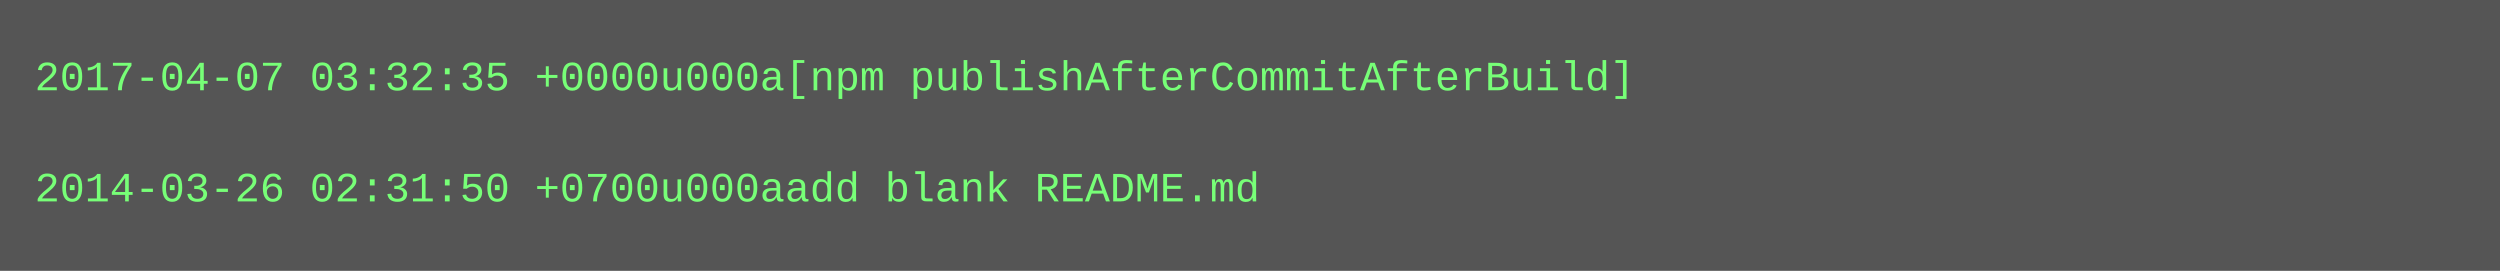
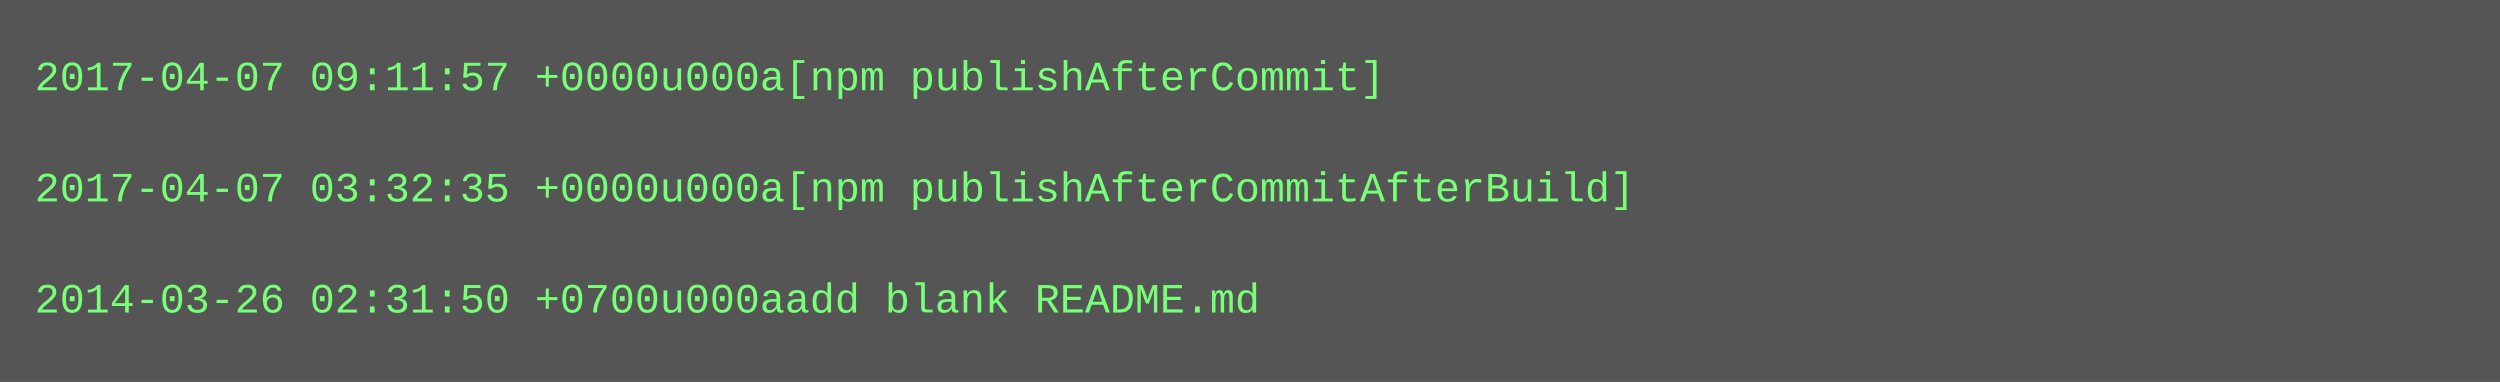
- <svg xmlns="http://www.w3.org/2000/svg" height="78" width="720">
-   <rect height="78" fill="#555" width="720" />
+ <svg xmlns="http://www.w3.org/2000/svg" height="110" width="720">
+   <rect height="110" fill="#555" width="720" />
  <text fill="#7f7" font-family="Courier New" font-size="12" xml:space="preserve">
-     <tspan x="10" y="26">2017-04-07 03:32:35 +0000u000a[npm publishAfterCommitAfterBuild]</tspan>
+     <tspan x="10" y="26">2017-04-07 09:11:57 +0000u000a[npm publishAfterCommit]</tspan>
    <tspan x="10" y="42" />
-     <tspan x="10" y="58">2014-03-26 02:31:50 +0700u000aadd blank README.md</tspan>
+     <tspan x="10" y="58">2017-04-07 03:32:35 +0000u000a[npm publishAfterCommitAfterBuild]</tspan>
+     <tspan x="10" y="74" />
+     <tspan x="10" y="90">2014-03-26 02:31:50 +0700u000aadd blank README.md</tspan>
  </text>
</svg>
